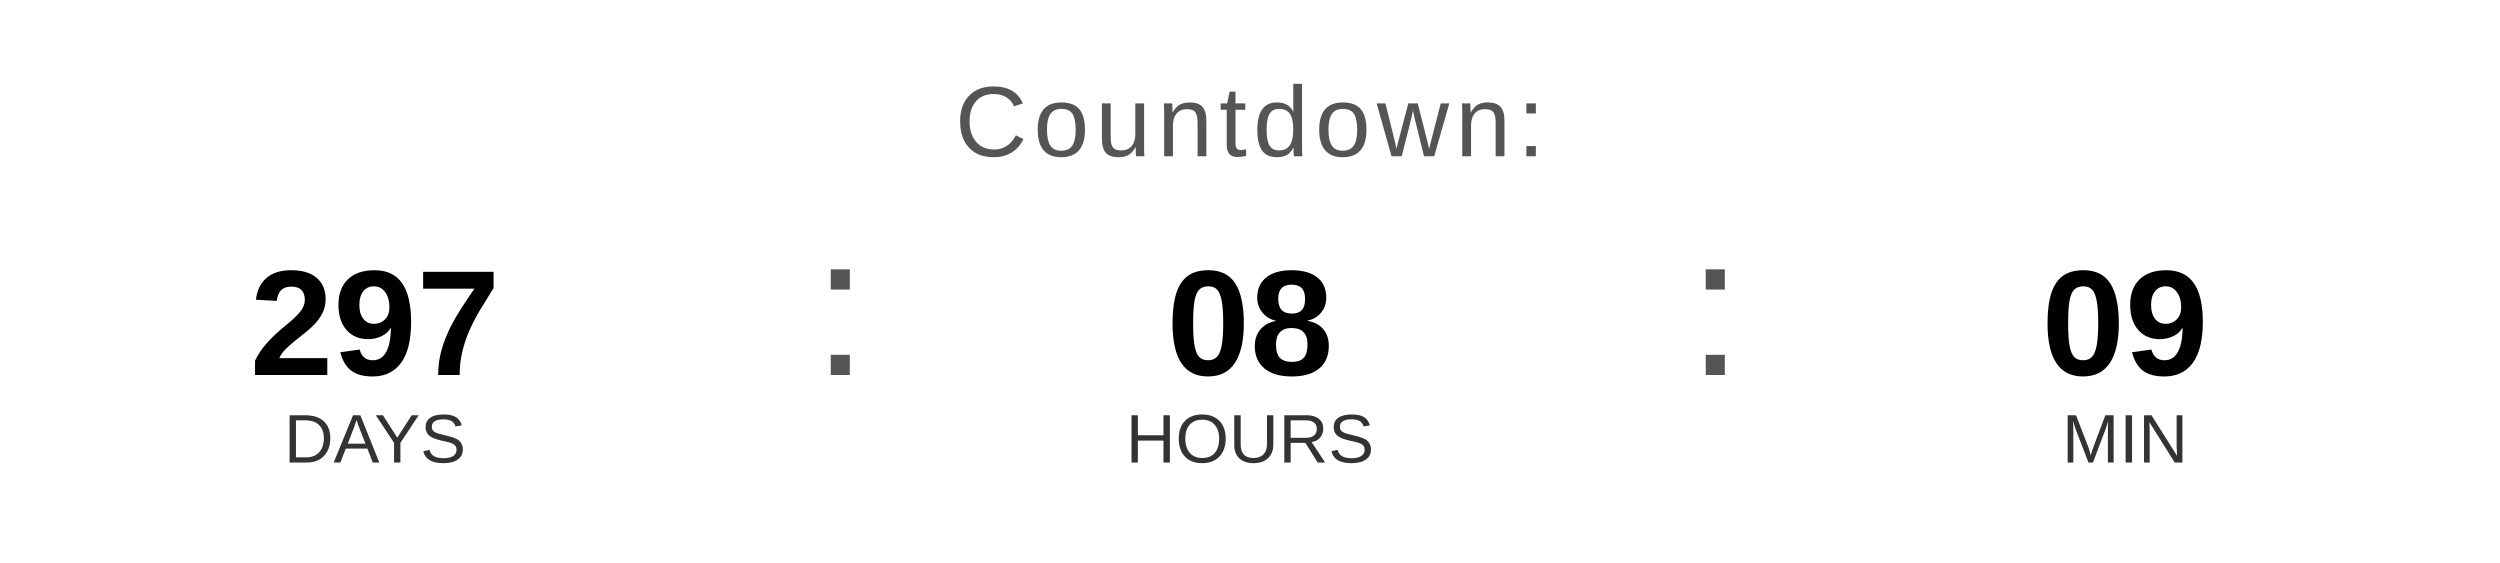
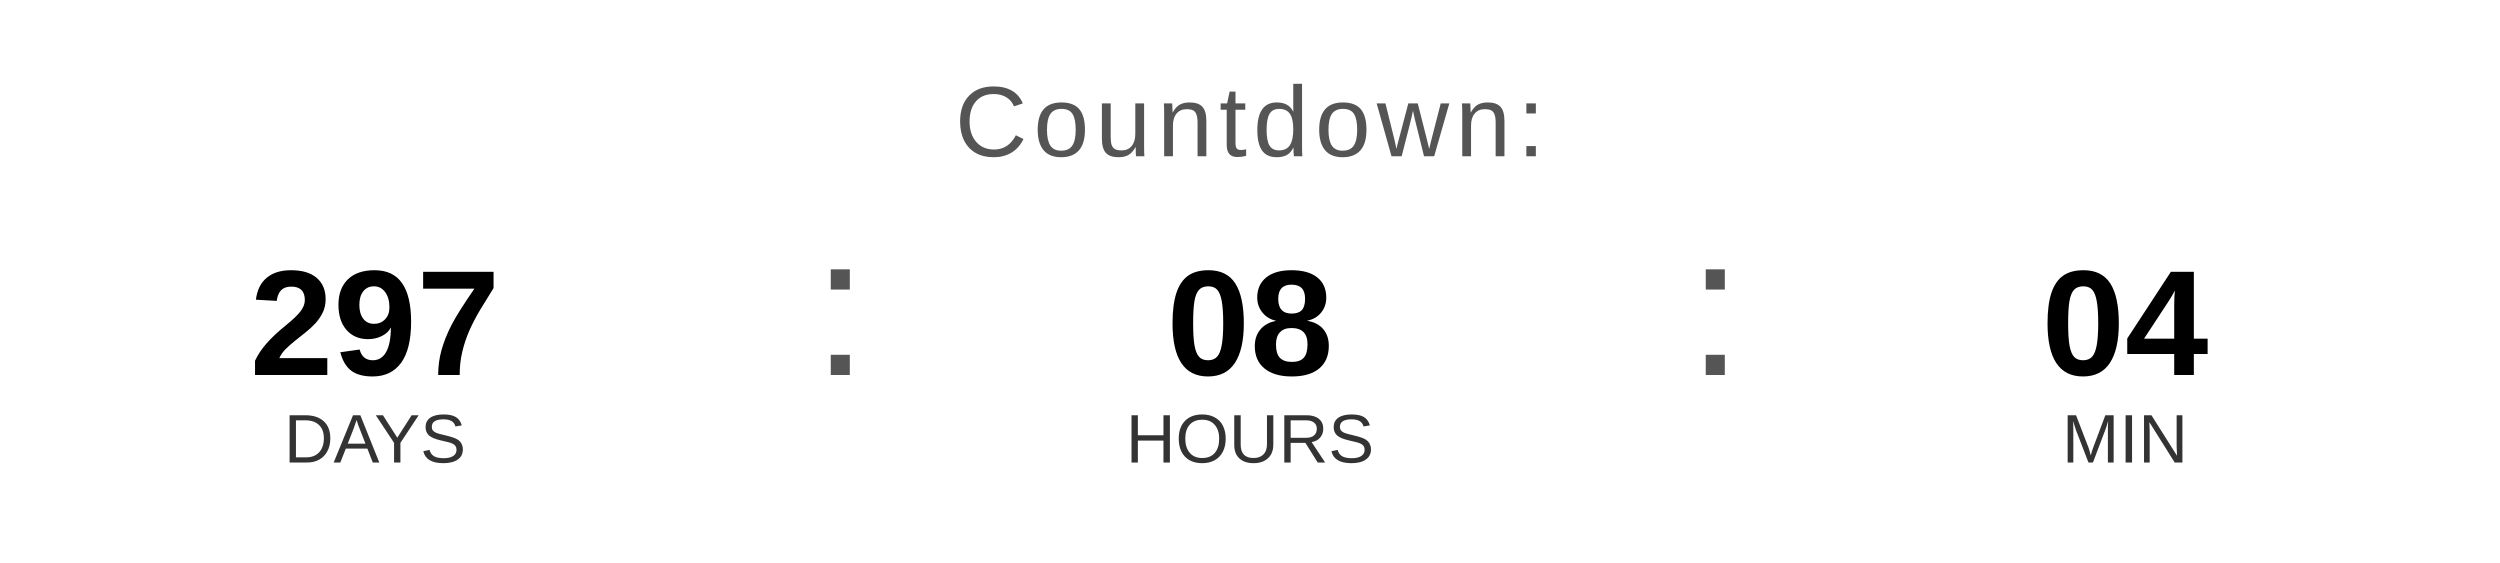
<svg xmlns="http://www.w3.org/2000/svg" width="400" height="90" viewBox="0 0 400 90">
  <text x="200" y="25" font-family="Arial, Helvetica, sans-serif" font-size="16" fill="#555555" text-anchor="middle" letter-spacing="1">
    Countdown:
  </text>
  <text x="60" y="60" font-family="Arial, Helvetica, sans-serif" font-size="24" font-weight="bold" fill="#000000" text-anchor="middle">297</text>
  <text x="60" y="74" font-family="Arial, Helvetica, sans-serif" font-size="11" fill="#333333" text-anchor="middle">DAYS</text>
  <text x="130" y="60" font-family="Arial, sans-serif" font-size="32" fill="#555555">:</text>
  <text x="200" y="60" font-family="Arial, Helvetica, sans-serif" font-size="24" font-weight="bold" fill="#000000" text-anchor="middle">08</text>
  <text x="200" y="74" font-family="Arial, Helvetica, sans-serif" font-size="11" fill="#333333" text-anchor="middle">HOURS</text>
  <text x="270" y="60" font-family="Arial, sans-serif" font-size="32" fill="#555555">:</text>
-   <text x="340" y="60" font-family="Arial, Helvetica, sans-serif" font-size="24" font-weight="bold" fill="#000000" text-anchor="middle">09</text>
+   <text x="340" y="60" font-family="Arial, Helvetica, sans-serif" font-size="24" font-weight="bold" fill="#000000" text-anchor="middle">04</text>
  <text x="340" y="74" font-family="Arial, Helvetica, sans-serif" font-size="11" fill="#333333" text-anchor="middle">MIN</text>
</svg>
